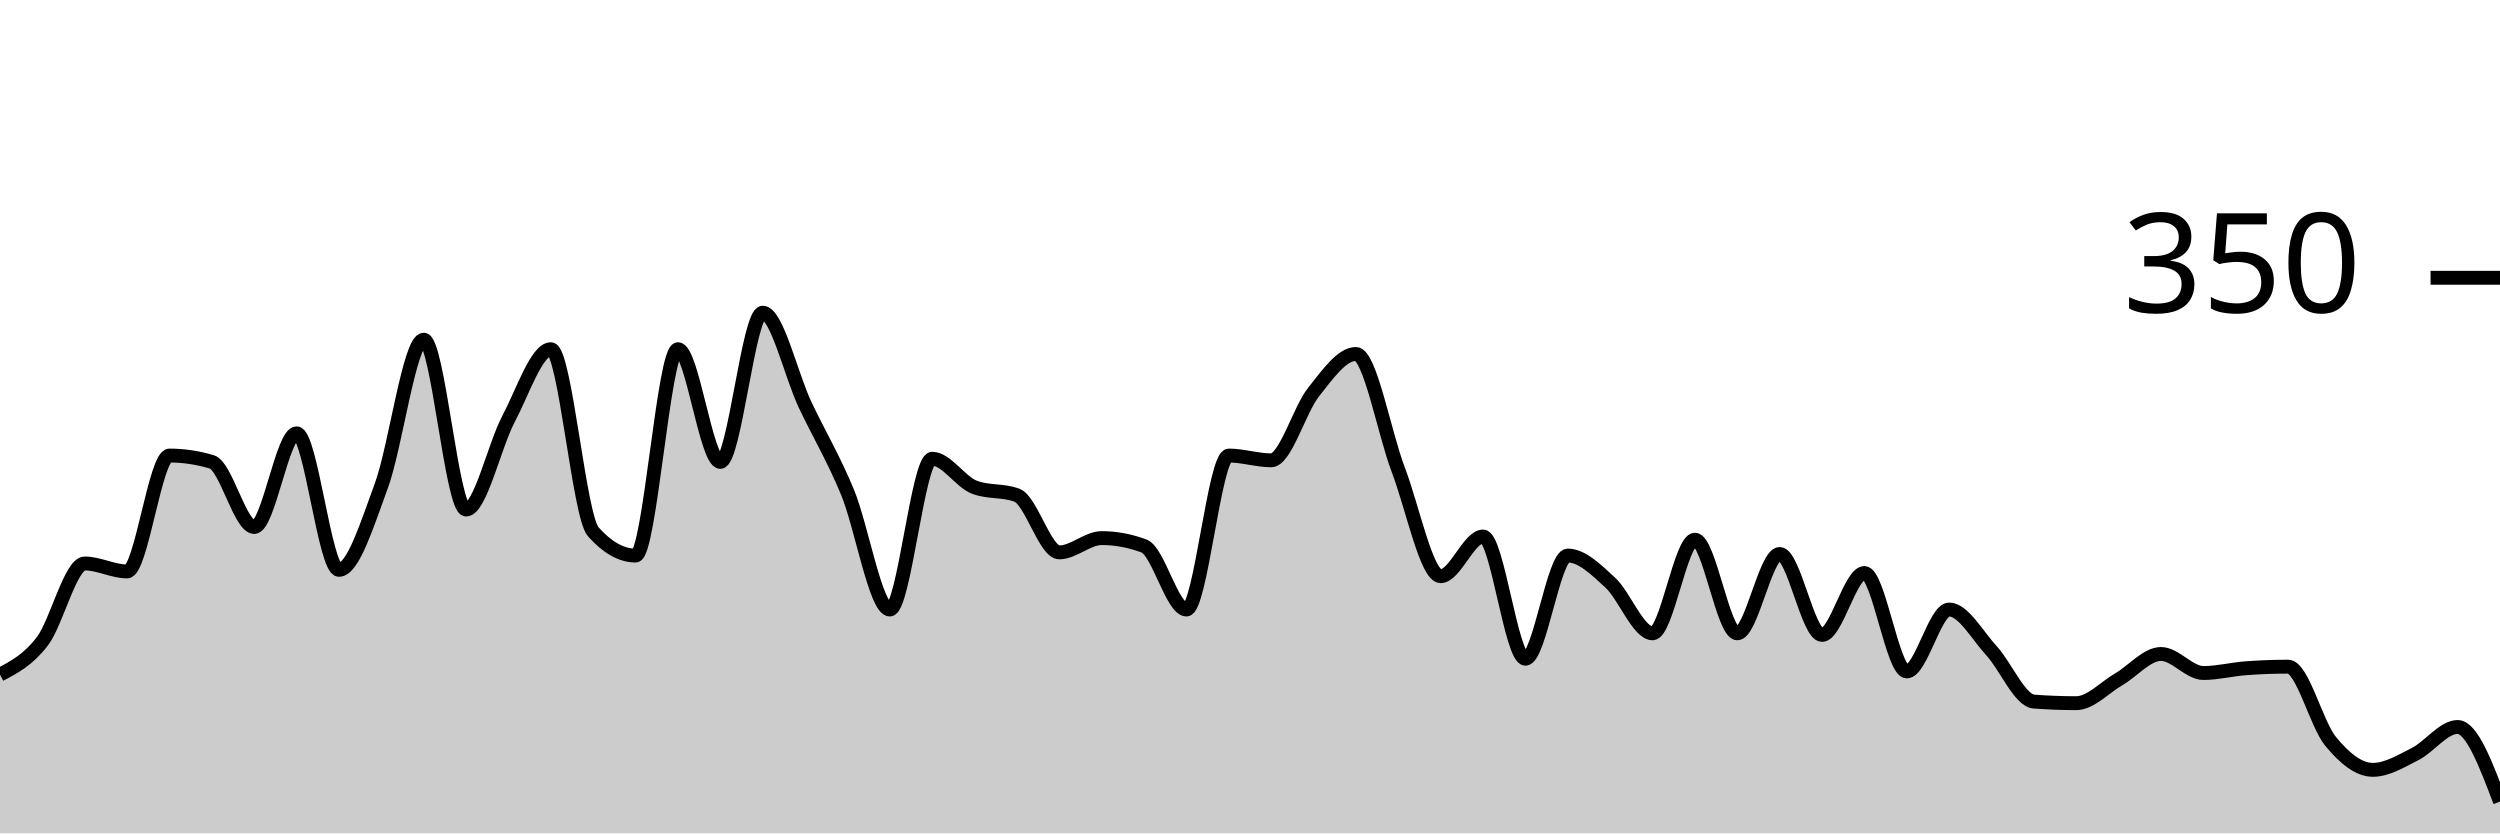
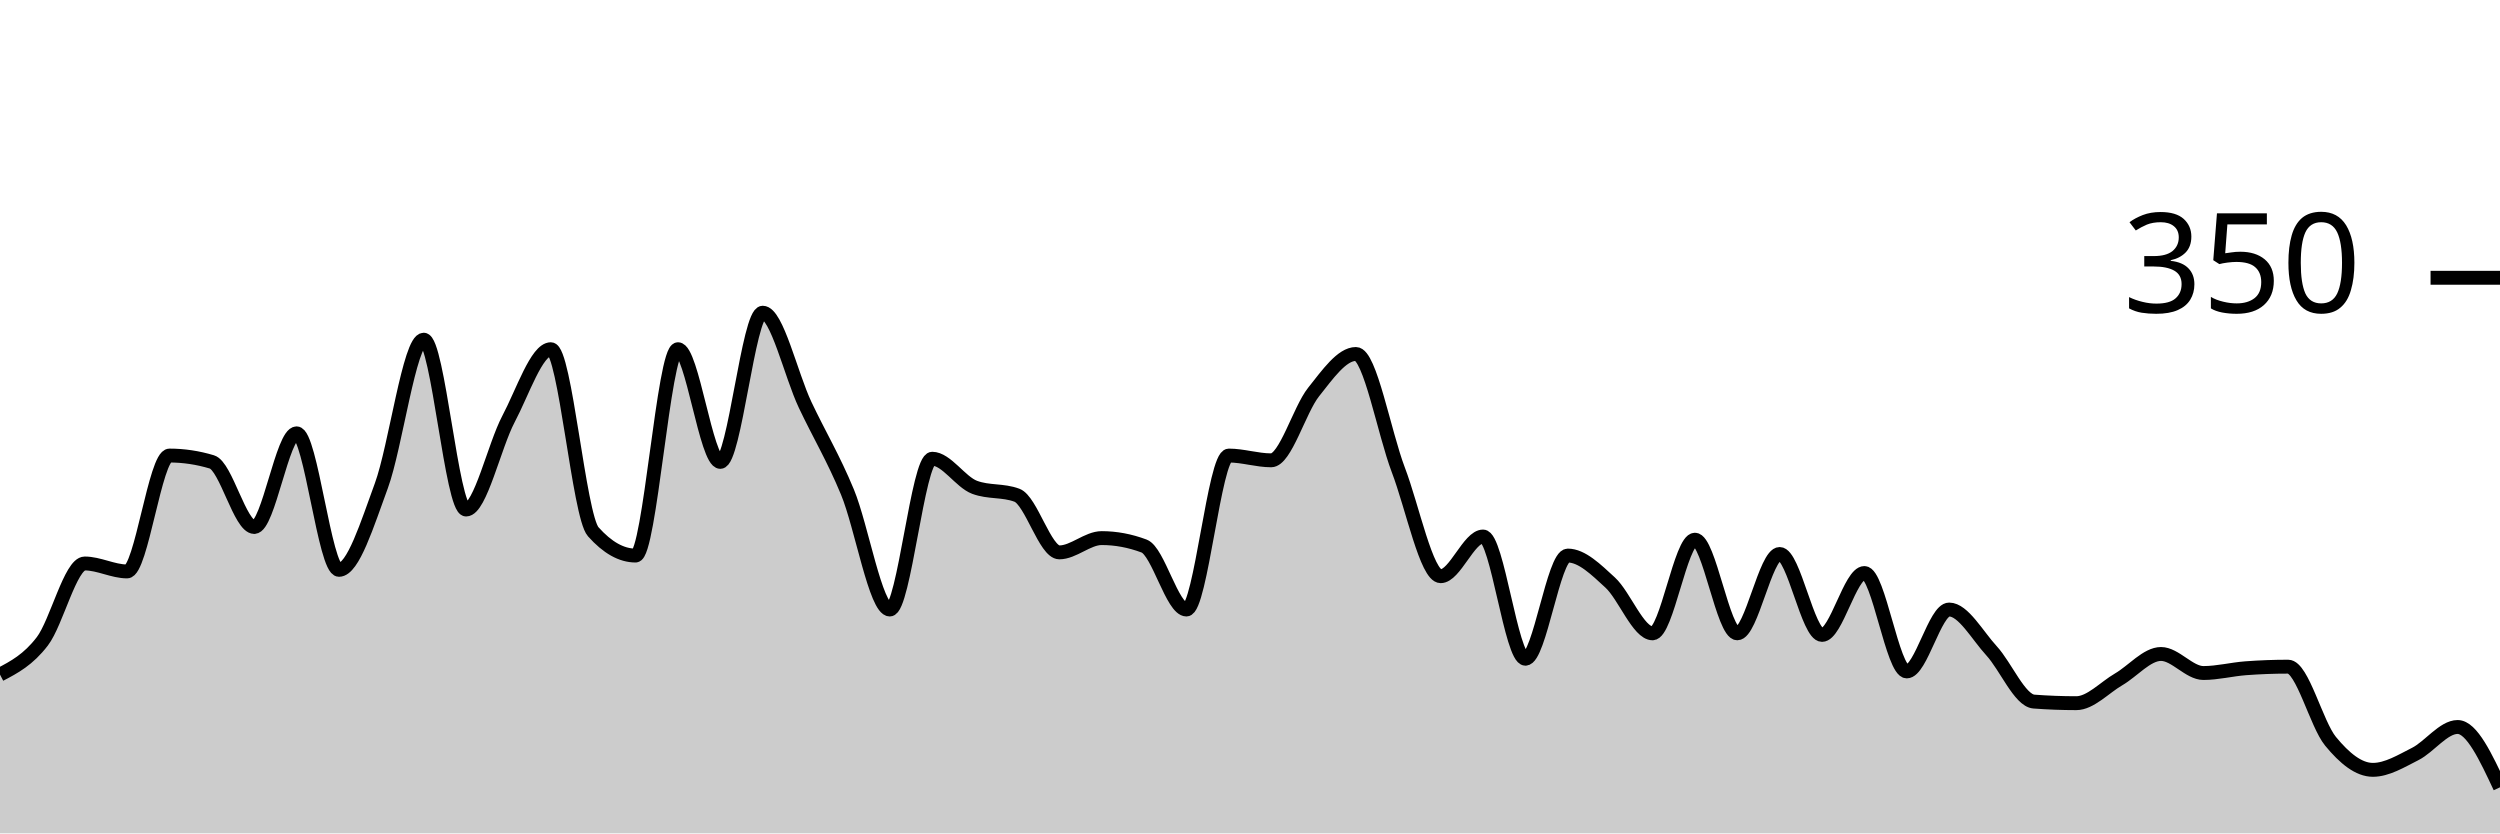
<svg xmlns="http://www.w3.org/2000/svg" viewBox="0 0 180 60">
  <g transform="translate(0,20)">
-     <path class="area" fill="rgba(0, 0, 0, 0.2)" d="M0,28.571C1.017,28.038,2.034,27.505,3.051,26.171C4.068,24.838,5.085,20.571,6.102,20.571C7.119,20.571,8.136,21.143,9.153,21.143C10.169,21.143,11.186,12.8,12.203,12.8C13.22,12.8,14.237,12.952,15.254,13.257C16.271,13.562,17.288,17.943,18.305,17.943C19.322,17.943,20.339,11.2,21.356,11.2C22.373,11.2,23.39,21.029,24.407,21.029C25.424,21.029,26.441,17.733,27.458,14.971C28.475,12.21,29.492,4.457,30.508,4.457C31.525,4.457,32.542,16.686,33.559,16.686C34.576,16.686,35.593,12.095,36.61,10.171C37.627,8.248,38.644,5.143,39.661,5.143C40.678,5.143,41.695,17.143,42.712,18.286C43.729,19.429,44.746,20,45.763,20C46.78,20,47.797,5.143,48.814,5.143C49.831,5.143,50.847,13.257,51.864,13.257C52.881,13.257,53.898,2.514,54.915,2.514C55.932,2.514,56.949,6.99,57.966,9.143C58.983,11.295,60,12.971,61.017,15.429C62.034,17.886,63.051,23.886,64.068,23.886C65.085,23.886,66.102,13.029,67.119,13.029C68.136,13.029,69.153,14.705,70.169,15.086C71.186,15.467,72.203,15.276,73.22,15.657C74.237,16.038,75.254,19.771,76.271,19.771C77.288,19.771,78.305,18.743,79.322,18.743C80.339,18.743,81.356,18.933,82.373,19.314C83.39,19.695,84.407,23.886,85.424,23.886C86.441,23.886,87.458,12.8,88.475,12.8C89.492,12.8,90.508,13.143,91.525,13.143C92.542,13.143,93.559,9.505,94.576,8.229C95.593,6.952,96.61,5.486,97.627,5.486C98.644,5.486,99.661,11.162,100.678,13.829C101.695,16.495,102.712,21.486,103.729,21.486C104.746,21.486,105.763,18.629,106.78,18.629C107.797,18.629,108.814,27.429,109.831,27.429C110.847,27.429,111.864,20,112.881,20C113.898,20,114.915,21.01,115.932,21.943C116.949,22.876,117.966,25.6,118.983,25.6C120,25.6,121.017,18.857,122.034,18.857C123.051,18.857,124.068,25.6,125.085,25.6C126.102,25.6,127.119,19.886,128.136,19.886C129.153,19.886,130.169,25.714,131.186,25.714C132.203,25.714,133.22,21.257,134.237,21.257C135.254,21.257,136.271,28.343,137.288,28.343C138.305,28.343,139.322,23.886,140.339,23.886C141.356,23.886,142.373,25.752,143.39,26.857C144.407,27.962,145.424,30.438,146.441,30.514C147.458,30.59,148.475,30.629,149.492,30.629C150.508,30.629,151.525,29.505,152.542,28.914C153.559,28.324,154.576,27.086,155.593,27.086C156.61,27.086,157.627,28.457,158.644,28.457C159.661,28.457,160.678,28.19,161.695,28.114C162.712,28.038,163.729,28,164.746,28C165.763,28,166.78,32.133,167.797,33.371C168.814,34.61,169.831,35.429,170.847,35.429C171.864,35.429,172.881,34.8,173.898,34.286C174.915,33.771,175.932,32.343,176.949,32.343C177.966,32.343,178.983,35.029,180,37.714L180,40C178.983,40,177.966,40,176.949,40C175.932,40,174.915,40,173.898,40C172.881,40,171.864,40,170.847,40C169.831,40,168.814,40,167.797,40C166.78,40,165.763,40,164.746,40C163.729,40,162.712,40,161.695,40C160.678,40,159.661,40,158.644,40C157.627,40,156.61,40,155.593,40C154.576,40,153.559,40,152.542,40C151.525,40,150.508,40,149.492,40C148.475,40,147.458,40,146.441,40C145.424,40,144.407,40,143.39,40C142.373,40,141.356,40,140.339,40C139.322,40,138.305,40,137.288,40C136.271,40,135.254,40,134.237,40C133.22,40,132.203,40,131.186,40C130.169,40,129.153,40,128.136,40C127.119,40,126.102,40,125.085,40C124.068,40,123.051,40,122.034,40C121.017,40,120,40,118.983,40C117.966,40,116.949,40,115.932,40C114.915,40,113.898,40,112.881,40C111.864,40,110.847,40,109.831,40C108.814,40,107.797,40,106.78,40C105.763,40,104.746,40,103.729,40C102.712,40,101.695,40,100.678,40C99.661,40,98.644,40,97.627,40C96.61,40,95.593,40,94.576,40C93.559,40,92.542,40,91.525,40C90.508,40,89.492,40,88.475,40C87.458,40,86.441,40,85.424,40C84.407,40,83.39,40,82.373,40C81.356,40,80.339,40,79.322,40C78.305,40,77.288,40,76.271,40C75.254,40,74.237,40,73.22,40C72.203,40,71.186,40,70.169,40C69.153,40,68.136,40,67.119,40C66.102,40,65.085,40,64.068,40C63.051,40,62.034,40,61.017,40C60,40,58.983,40,57.966,40C56.949,40,55.932,40,54.915,40C53.898,40,52.881,40,51.864,40C50.847,40,49.831,40,48.814,40C47.797,40,46.78,40,45.763,40C44.746,40,43.729,40,42.712,40C41.695,40,40.678,40,39.661,40C38.644,40,37.627,40,36.61,40C35.593,40,34.576,40,33.559,40C32.542,40,31.525,40,30.508,40C29.492,40,28.475,40,27.458,40C26.441,40,25.424,40,24.407,40C23.39,40,22.373,40,21.356,40C20.339,40,19.322,40,18.305,40C17.288,40,16.271,40,15.254,40C14.237,40,13.22,40,12.203,40C11.186,40,10.169,40,9.153,40C8.136,40,7.119,40,6.102,40C5.085,40,4.068,40,3.051,40C2.034,40,1.017,40,0,40Z" />
-     <path class="line" stroke="black" fill="none" d="M0,28.571C1.017,28.038,2.034,27.505,3.051,26.171C4.068,24.838,5.085,20.571,6.102,20.571C7.119,20.571,8.136,21.143,9.153,21.143C10.169,21.143,11.186,12.8,12.203,12.8C13.22,12.8,14.237,12.952,15.254,13.257C16.271,13.562,17.288,17.943,18.305,17.943C19.322,17.943,20.339,11.2,21.356,11.2C22.373,11.2,23.39,21.029,24.407,21.029C25.424,21.029,26.441,17.733,27.458,14.971C28.475,12.21,29.492,4.457,30.508,4.457C31.525,4.457,32.542,16.686,33.559,16.686C34.576,16.686,35.593,12.095,36.61,10.171C37.627,8.248,38.644,5.143,39.661,5.143C40.678,5.143,41.695,17.143,42.712,18.286C43.729,19.429,44.746,20,45.763,20C46.78,20,47.797,5.143,48.814,5.143C49.831,5.143,50.847,13.257,51.864,13.257C52.881,13.257,53.898,2.514,54.915,2.514C55.932,2.514,56.949,6.99,57.966,9.143C58.983,11.295,60,12.971,61.017,15.429C62.034,17.886,63.051,23.886,64.068,23.886C65.085,23.886,66.102,13.029,67.119,13.029C68.136,13.029,69.153,14.705,70.169,15.086C71.186,15.467,72.203,15.276,73.22,15.657C74.237,16.038,75.254,19.771,76.271,19.771C77.288,19.771,78.305,18.743,79.322,18.743C80.339,18.743,81.356,18.933,82.373,19.314C83.39,19.695,84.407,23.886,85.424,23.886C86.441,23.886,87.458,12.8,88.475,12.8C89.492,12.8,90.508,13.143,91.525,13.143C92.542,13.143,93.559,9.505,94.576,8.229C95.593,6.952,96.61,5.486,97.627,5.486C98.644,5.486,99.661,11.162,100.678,13.829C101.695,16.495,102.712,21.486,103.729,21.486C104.746,21.486,105.763,18.629,106.78,18.629C107.797,18.629,108.814,27.429,109.831,27.429C110.847,27.429,111.864,20,112.881,20C113.898,20,114.915,21.01,115.932,21.943C116.949,22.876,117.966,25.6,118.983,25.6C120,25.6,121.017,18.857,122.034,18.857C123.051,18.857,124.068,25.6,125.085,25.6C126.102,25.6,127.119,19.886,128.136,19.886C129.153,19.886,130.169,25.714,131.186,25.714C132.203,25.714,133.22,21.257,134.237,21.257C135.254,21.257,136.271,28.343,137.288,28.343C138.305,28.343,139.322,23.886,140.339,23.886C141.356,23.886,142.373,25.752,143.39,26.857C144.407,27.962,145.424,30.438,146.441,30.514C147.458,30.59,148.475,30.629,149.492,30.629C150.508,30.629,151.525,29.505,152.542,28.914C153.559,28.324,154.576,27.086,155.593,27.086C156.61,27.086,157.627,28.457,158.644,28.457C159.661,28.457,160.678,28.19,161.695,28.114C162.712,28.038,163.729,28,164.746,28C165.763,28,166.78,32.133,167.797,33.371C168.814,34.61,169.831,35.429,170.847,35.429C171.864,35.429,172.881,34.8,173.898,34.286C174.915,33.771,175.932,32.343,176.949,32.343C177.966,32.343,178.983,35.029,180,37.714" />
+     <path class="area" fill="rgba(0, 0, 0, 0.2)" d="M0,28.571C1.017,28.038,2.034,27.505,3.051,26.171C4.068,24.838,5.085,20.571,6.102,20.571C7.119,20.571,8.136,21.143,9.153,21.143C10.169,21.143,11.186,12.8,12.203,12.8C13.22,12.8,14.237,12.952,15.254,13.257C16.271,13.562,17.288,17.943,18.305,17.943C19.322,17.943,20.339,11.2,21.356,11.2C22.373,11.2,23.39,21.029,24.407,21.029C25.424,21.029,26.441,17.733,27.458,14.971C28.475,12.21,29.492,4.457,30.508,4.457C31.525,4.457,32.542,16.686,33.559,16.686C34.576,16.686,35.593,12.095,36.61,10.171C37.627,8.248,38.644,5.143,39.661,5.143C40.678,5.143,41.695,17.143,42.712,18.286C43.729,19.429,44.746,20,45.763,20C46.78,20,47.797,5.143,48.814,5.143C49.831,5.143,50.847,13.257,51.864,13.257C52.881,13.257,53.898,2.514,54.915,2.514C55.932,2.514,56.949,6.99,57.966,9.143C58.983,11.295,60,12.971,61.017,15.429C62.034,17.886,63.051,23.886,64.068,23.886C65.085,23.886,66.102,13.029,67.119,13.029C68.136,13.029,69.153,14.705,70.169,15.086C71.186,15.467,72.203,15.276,73.22,15.657C74.237,16.038,75.254,19.771,76.271,19.771C77.288,19.771,78.305,18.743,79.322,18.743C80.339,18.743,81.356,18.933,82.373,19.314C83.39,19.695,84.407,23.886,85.424,23.886C86.441,23.886,87.458,12.8,88.475,12.8C89.492,12.8,90.508,13.143,91.525,13.143C92.542,13.143,93.559,9.505,94.576,8.229C95.593,6.952,96.61,5.486,97.627,5.486C98.644,5.486,99.661,11.162,100.678,13.829C101.695,16.495,102.712,21.486,103.729,21.486C104.746,21.486,105.763,18.629,106.78,18.629C107.797,18.629,108.814,27.429,109.831,27.429C110.847,27.429,111.864,20,112.881,20C113.898,20,114.915,21.01,115.932,21.943C116.949,22.876,117.966,25.6,118.983,25.6C120,25.6,121.017,18.857,122.034,18.857C123.051,18.857,124.068,25.6,125.085,25.6C126.102,25.6,127.119,19.886,128.136,19.886C129.153,19.886,130.169,25.714,131.186,25.714C132.203,25.714,133.22,21.257,134.237,21.257C135.254,21.257,136.271,28.343,137.288,28.343C138.305,28.343,139.322,23.886,140.339,23.886C141.356,23.886,142.373,25.752,143.39,26.857C144.407,27.962,145.424,30.438,146.441,30.514C147.458,30.59,148.475,30.629,149.492,30.629C150.508,30.629,151.525,29.505,152.542,28.914C153.559,28.324,154.576,27.086,155.593,27.086C156.61,27.086,157.627,28.457,158.644,28.457C159.661,28.457,160.678,28.19,161.695,28.114C162.712,28.038,163.729,28,164.746,28C165.763,28,166.78,32.133,167.797,33.371C168.814,34.61,169.831,35.429,170.847,35.429C171.864,35.429,172.881,34.8,173.898,34.286C174.915,33.771,175.932,32.343,176.949,32.343C177.966,32.343,178.983,34.514,180,36.686L180,40C178.983,40,177.966,40,176.949,40C175.932,40,174.915,40,173.898,40C172.881,40,171.864,40,170.847,40C169.831,40,168.814,40,167.797,40C166.78,40,165.763,40,164.746,40C163.729,40,162.712,40,161.695,40C160.678,40,159.661,40,158.644,40C157.627,40,156.61,40,155.593,40C154.576,40,153.559,40,152.542,40C151.525,40,150.508,40,149.492,40C148.475,40,147.458,40,146.441,40C145.424,40,144.407,40,143.39,40C142.373,40,141.356,40,140.339,40C139.322,40,138.305,40,137.288,40C136.271,40,135.254,40,134.237,40C133.22,40,132.203,40,131.186,40C130.169,40,129.153,40,128.136,40C127.119,40,126.102,40,125.085,40C124.068,40,123.051,40,122.034,40C121.017,40,120,40,118.983,40C117.966,40,116.949,40,115.932,40C114.915,40,113.898,40,112.881,40C111.864,40,110.847,40,109.831,40C108.814,40,107.797,40,106.78,40C105.763,40,104.746,40,103.729,40C102.712,40,101.695,40,100.678,40C99.661,40,98.644,40,97.627,40C96.61,40,95.593,40,94.576,40C93.559,40,92.542,40,91.525,40C90.508,40,89.492,40,88.475,40C87.458,40,86.441,40,85.424,40C84.407,40,83.39,40,82.373,40C81.356,40,80.339,40,79.322,40C78.305,40,77.288,40,76.271,40C75.254,40,74.237,40,73.22,40C72.203,40,71.186,40,70.169,40C69.153,40,68.136,40,67.119,40C66.102,40,65.085,40,64.068,40C63.051,40,62.034,40,61.017,40C60,40,58.983,40,57.966,40C56.949,40,55.932,40,54.915,40C53.898,40,52.881,40,51.864,40C50.847,40,49.831,40,48.814,40C47.797,40,46.78,40,45.763,40C44.746,40,43.729,40,42.712,40C41.695,40,40.678,40,39.661,40C38.644,40,37.627,40,36.61,40C35.593,40,34.576,40,33.559,40C32.542,40,31.525,40,30.508,40C29.492,40,28.475,40,27.458,40C26.441,40,25.424,40,24.407,40C23.39,40,22.373,40,21.356,40C20.339,40,19.322,40,18.305,40C17.288,40,16.271,40,15.254,40C14.237,40,13.22,40,12.203,40C11.186,40,10.169,40,9.153,40C8.136,40,7.119,40,6.102,40C5.085,40,4.068,40,3.051,40C2.034,40,1.017,40,0,40Z" />
+     <path class="line" stroke="black" fill="none" d="M0,28.571C1.017,28.038,2.034,27.505,3.051,26.171C4.068,24.838,5.085,20.571,6.102,20.571C7.119,20.571,8.136,21.143,9.153,21.143C10.169,21.143,11.186,12.8,12.203,12.8C13.22,12.8,14.237,12.952,15.254,13.257C16.271,13.562,17.288,17.943,18.305,17.943C19.322,17.943,20.339,11.2,21.356,11.2C22.373,11.2,23.39,21.029,24.407,21.029C25.424,21.029,26.441,17.733,27.458,14.971C28.475,12.21,29.492,4.457,30.508,4.457C31.525,4.457,32.542,16.686,33.559,16.686C34.576,16.686,35.593,12.095,36.61,10.171C37.627,8.248,38.644,5.143,39.661,5.143C40.678,5.143,41.695,17.143,42.712,18.286C43.729,19.429,44.746,20,45.763,20C46.78,20,47.797,5.143,48.814,5.143C49.831,5.143,50.847,13.257,51.864,13.257C52.881,13.257,53.898,2.514,54.915,2.514C55.932,2.514,56.949,6.99,57.966,9.143C58.983,11.295,60,12.971,61.017,15.429C62.034,17.886,63.051,23.886,64.068,23.886C65.085,23.886,66.102,13.029,67.119,13.029C68.136,13.029,69.153,14.705,70.169,15.086C71.186,15.467,72.203,15.276,73.22,15.657C74.237,16.038,75.254,19.771,76.271,19.771C77.288,19.771,78.305,18.743,79.322,18.743C80.339,18.743,81.356,18.933,82.373,19.314C83.39,19.695,84.407,23.886,85.424,23.886C86.441,23.886,87.458,12.8,88.475,12.8C89.492,12.8,90.508,13.143,91.525,13.143C92.542,13.143,93.559,9.505,94.576,8.229C95.593,6.952,96.61,5.486,97.627,5.486C98.644,5.486,99.661,11.162,100.678,13.829C101.695,16.495,102.712,21.486,103.729,21.486C104.746,21.486,105.763,18.629,106.78,18.629C107.797,18.629,108.814,27.429,109.831,27.429C110.847,27.429,111.864,20,112.881,20C113.898,20,114.915,21.01,115.932,21.943C116.949,22.876,117.966,25.6,118.983,25.6C120,25.6,121.017,18.857,122.034,18.857C123.051,18.857,124.068,25.6,125.085,25.6C126.102,25.6,127.119,19.886,128.136,19.886C129.153,19.886,130.169,25.714,131.186,25.714C132.203,25.714,133.22,21.257,134.237,21.257C135.254,21.257,136.271,28.343,137.288,28.343C138.305,28.343,139.322,23.886,140.339,23.886C141.356,23.886,142.373,25.752,143.39,26.857C144.407,27.962,145.424,30.438,146.441,30.514C147.458,30.59,148.475,30.629,149.492,30.629C150.508,30.629,151.525,29.505,152.542,28.914C153.559,28.324,154.576,27.086,155.593,27.086C156.61,27.086,157.627,28.457,158.644,28.457C159.661,28.457,160.678,28.19,161.695,28.114C162.712,28.038,163.729,28,164.746,28C165.763,28,166.78,32.133,167.797,33.371C168.814,34.61,169.831,35.429,170.847,35.429C171.864,35.429,172.881,34.8,173.898,34.286C174.915,33.771,175.932,32.343,176.949,32.343C177.966,32.343,178.983,34.514,180,36.686" />
    <path class="axis-ceiling" stroke-width="1" stroke="black" fill="none" d="M175,0L180,0" />
    <text class="axis-ceiling-label" font-family="sans-serif" text-anchor="end" font-size="10px" x="170" y="2.5">350</text>
  </g>
</svg>
